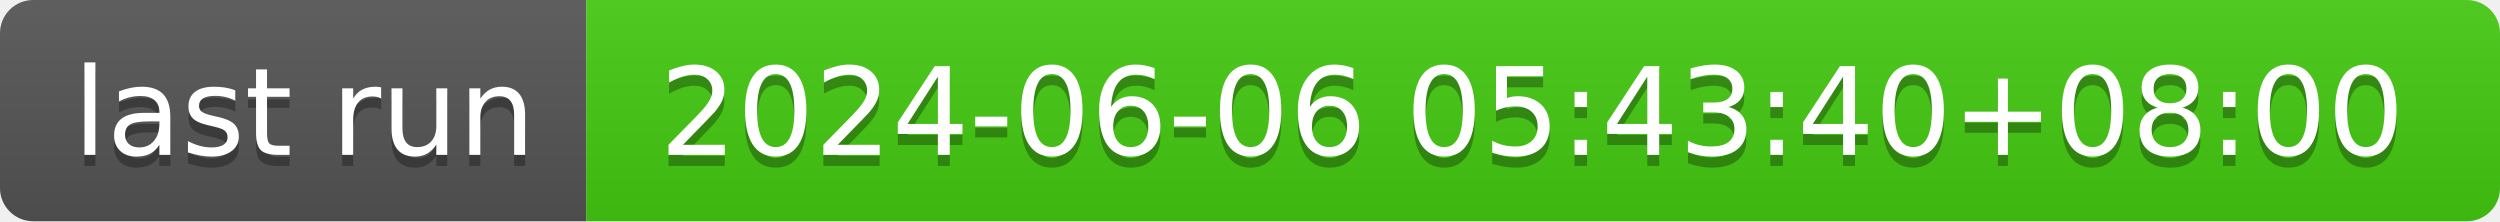
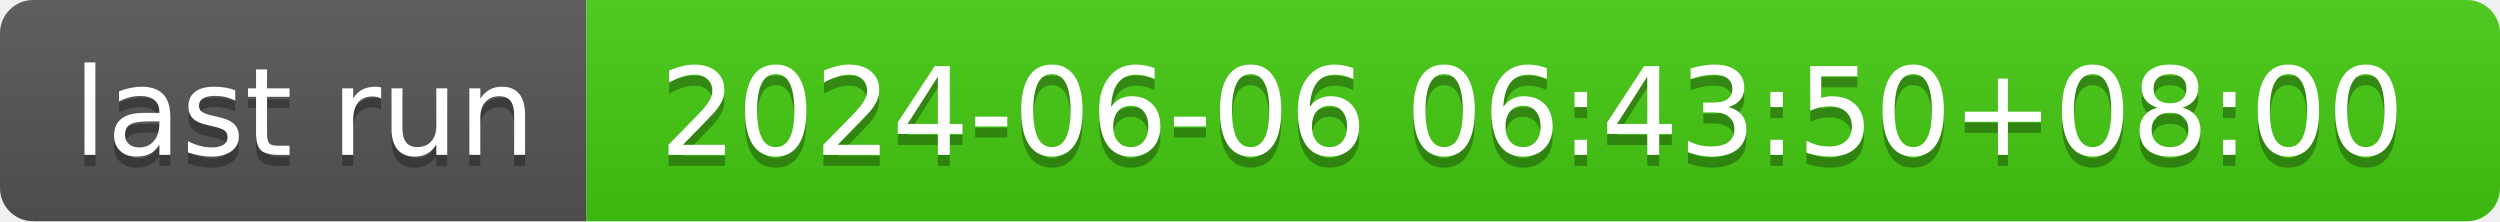
- <svg xmlns="http://www.w3.org/2000/svg" width="226" height="20" role="img" aria-label="last run: 2024-06-06 05:43:40+08:00">
+ <svg xmlns="http://www.w3.org/2000/svg" width="226" height="20" role="img" aria-label="last run: 2024-06-06 06:43:50+08:00">
  <linearGradient id="s" x2="0" y2="100%">
    <stop offset="0" stop-color="#bbb" stop-opacity=".1" />
    <stop offset="1" stop-opacity=".1" />
  </linearGradient>
  <clipPath id="r">
    <rect width="226" height="20" rx="3" fill="#fff" />
  </clipPath>
  <g clip-path="url(#r)">
    <rect width="53" height="20" fill="#555" />
    <rect x="53" width="173" height="20" fill="#4c1" />
    <rect width="226" height="20" fill="url(#s)" />
  </g>
  <g fill="#fff" text-anchor="middle" font-family="Verdana,Geneva,DejaVu Sans,sans-serif" text-rendering="geometricPrecision" font-size="110">
    <text aria-hidden="true" x="275" y="150" fill="#010101" fill-opacity=".3" transform="scale(.1)" textLength="430">last run</text>
    <text x="275" y="140" transform="scale(.1)" fill="#fff" textLength="430">last run</text>
-     <text aria-hidden="true" x="1385" y="150" fill="#010101" fill-opacity=".3" transform="scale(.1)" textLength="1630">2024-06-06 05:43:40+08:00</text>
-     <text x="1385" y="140" transform="scale(.1)" fill="#fff" textLength="1630">2024-06-06 05:43:40+08:00</text>
+     <text aria-hidden="true" x="1385" y="150" fill="#010101" fill-opacity=".3" transform="scale(.1)" textLength="1630">2024-06-06 06:43:50+08:00</text>
+     <text x="1385" y="140" transform="scale(.1)" fill="#fff" textLength="1630">2024-06-06 06:43:50+08:00</text>
  </g>
</svg>
